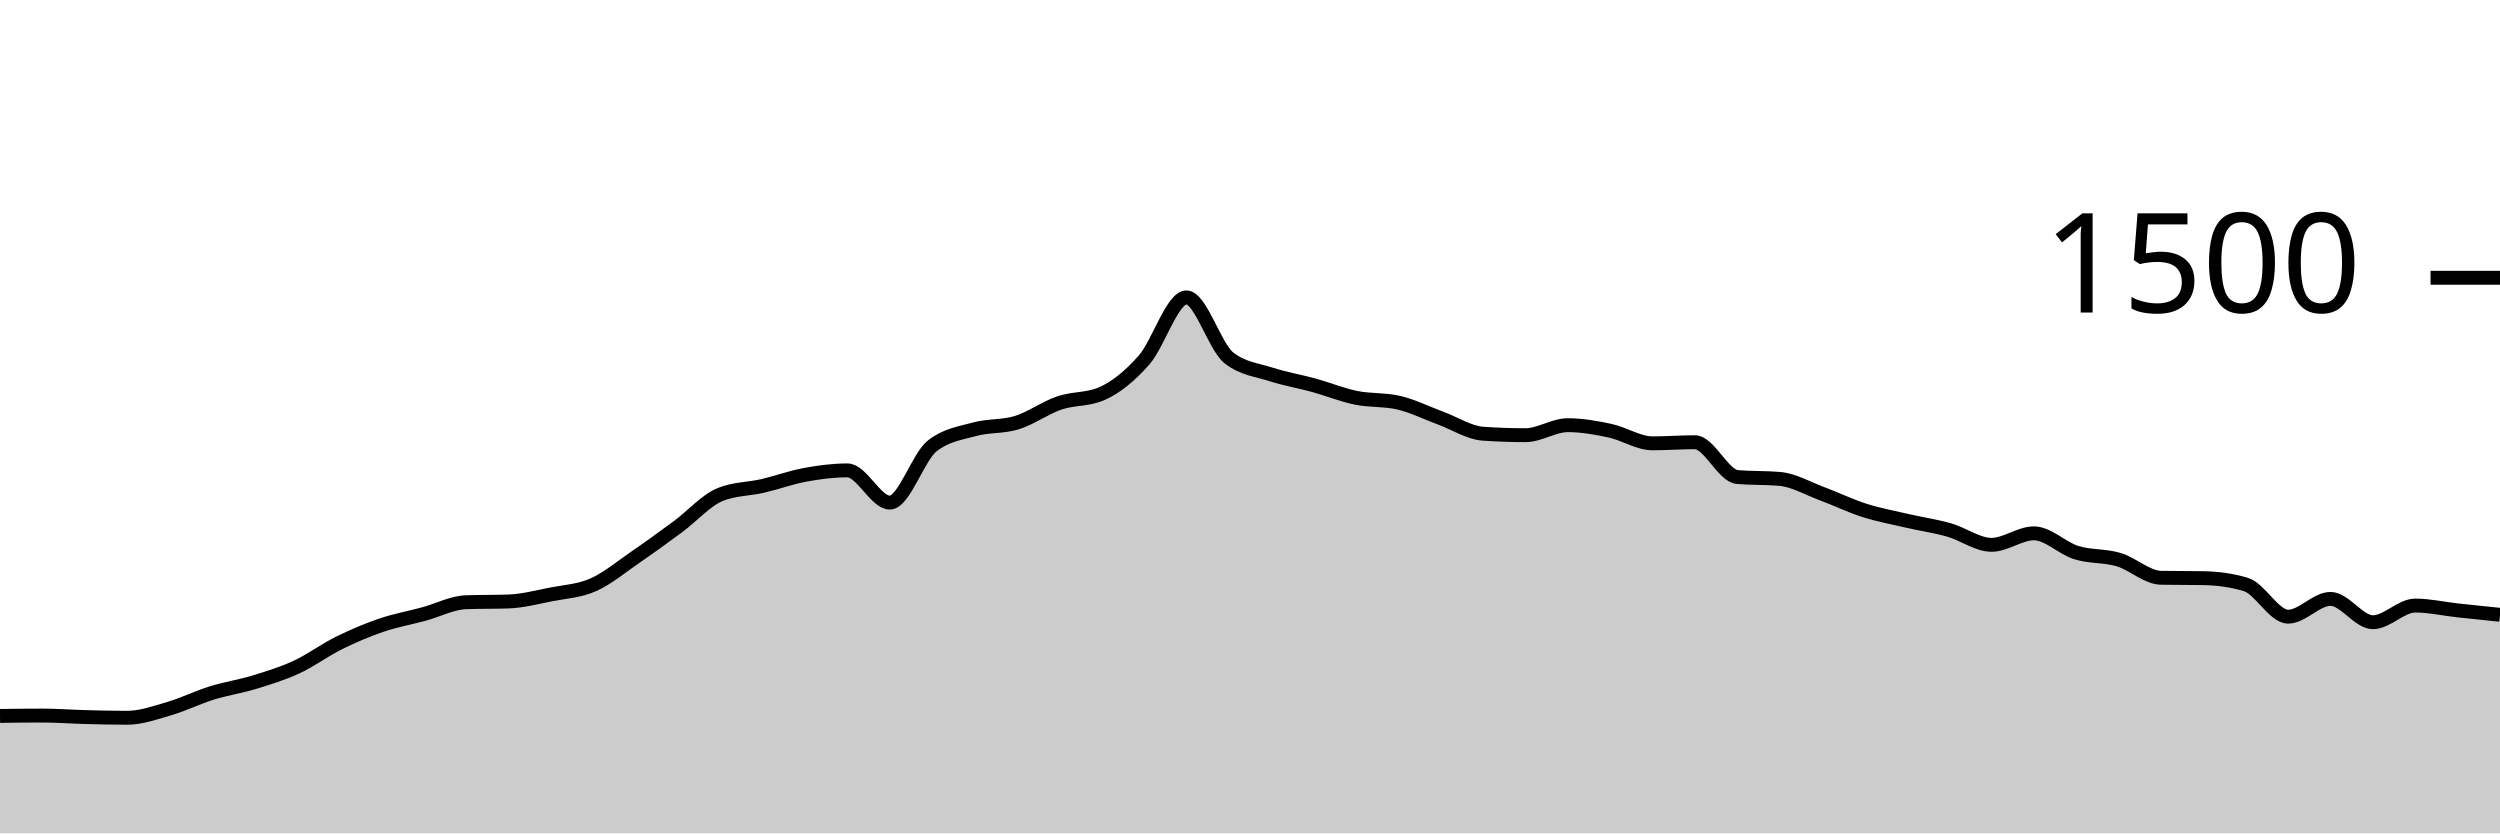
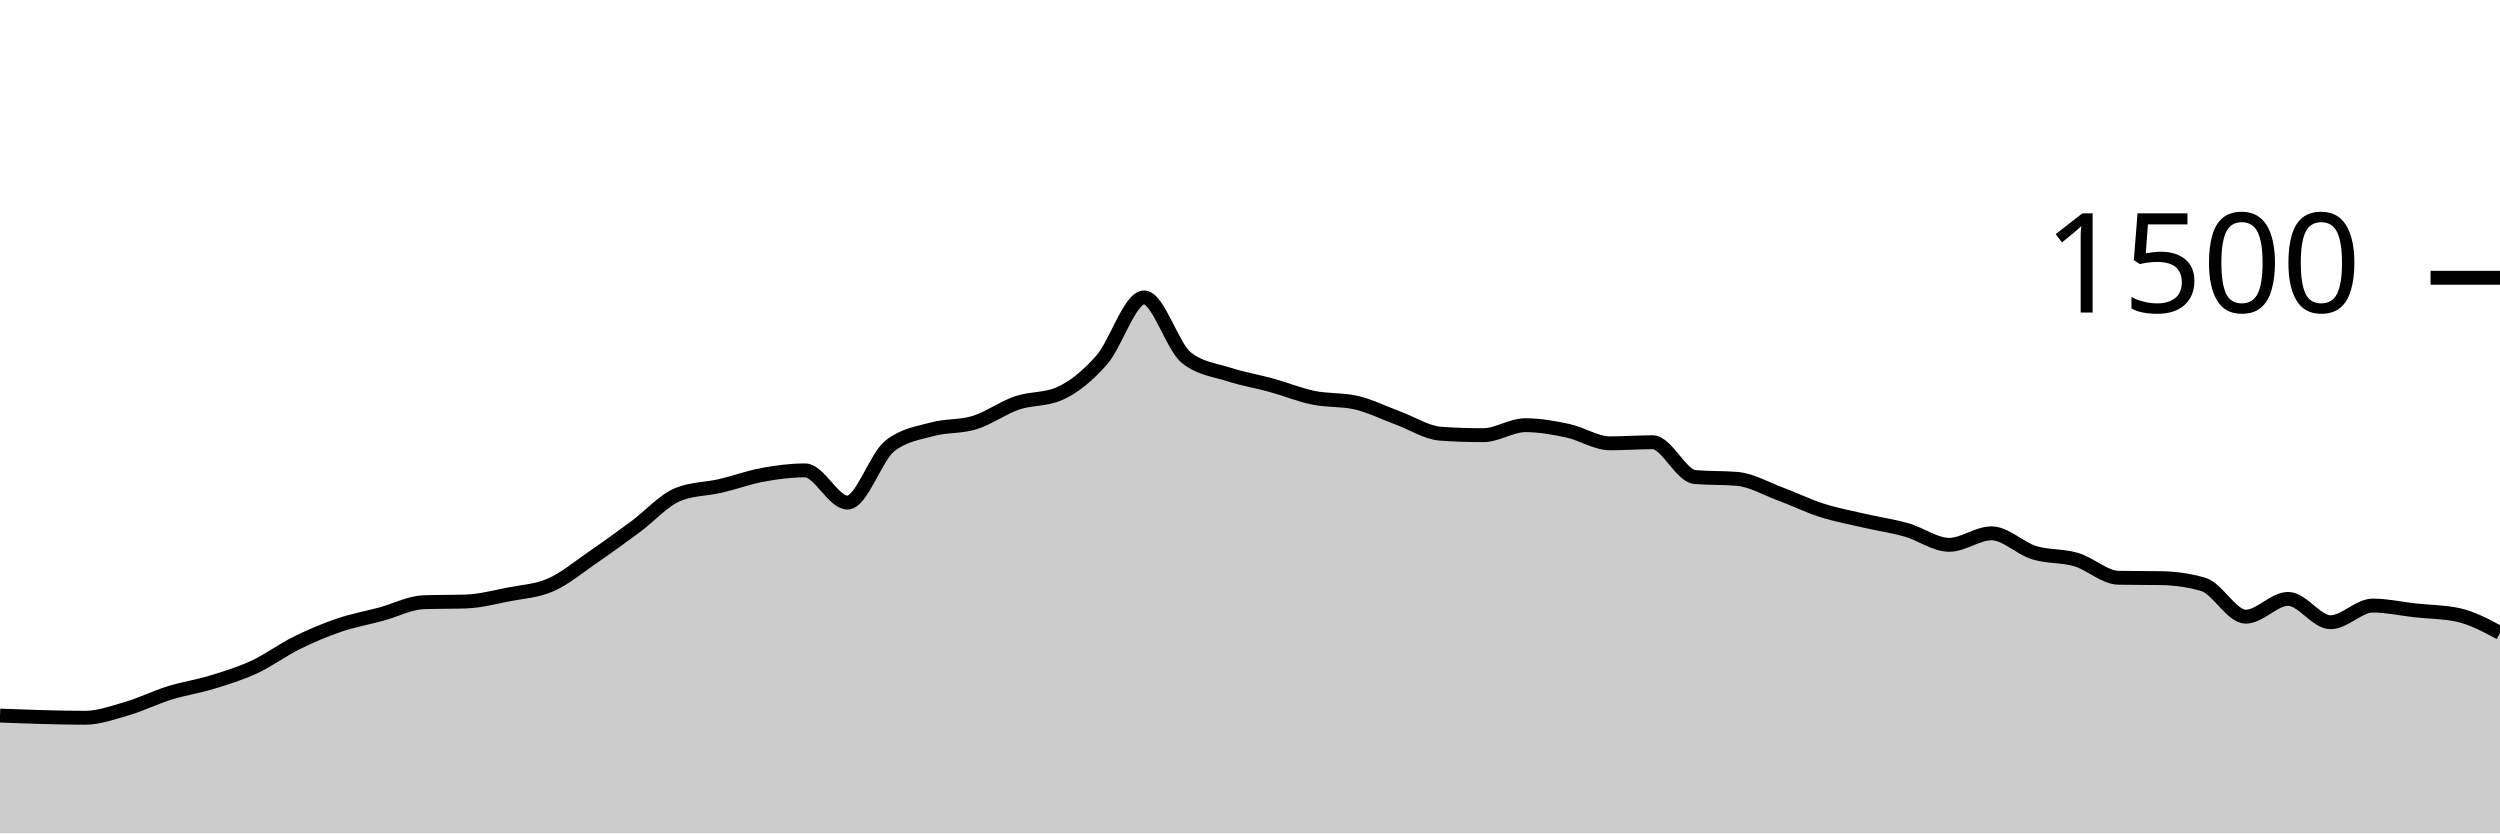
<svg xmlns="http://www.w3.org/2000/svg" viewBox="0 0 180 60">
  <g transform="translate(0,20)">
-     <path class="area" fill="rgba(0, 0, 0, 0.2)" d="M0,31.547C1.017,31.533,2.034,31.52,3.051,31.52C4.068,31.52,5.085,31.6,6.102,31.627C7.119,31.653,8.136,31.68,9.153,31.68C10.169,31.68,11.186,31.311,12.203,31.013C13.22,30.716,14.237,30.209,15.254,29.893C16.271,29.578,17.288,29.431,18.305,29.12C19.322,28.809,20.339,28.498,21.356,28.027C22.373,27.556,23.39,26.796,24.407,26.293C25.424,25.791,26.441,25.36,27.458,25.013C28.475,24.667,29.492,24.489,30.508,24.213C31.525,23.938,32.542,23.396,33.559,23.36C34.576,23.324,35.593,23.342,36.61,23.307C37.627,23.271,38.644,23,39.661,22.8C40.678,22.6,41.695,22.556,42.712,22.107C43.729,21.658,44.746,20.804,45.763,20.107C46.78,19.409,47.797,18.671,48.814,17.92C49.831,17.169,50.847,16.009,51.864,15.6C52.881,15.191,53.898,15.222,54.915,14.987C55.932,14.751,56.949,14.373,57.966,14.187C58.983,14,60,13.867,61.017,13.867C62.034,13.867,63.051,16.187,64.068,16.187C65.085,16.187,66.102,12.907,67.119,12.107C68.136,11.307,69.153,11.187,70.169,10.907C71.186,10.627,72.203,10.742,73.22,10.427C74.237,10.111,75.254,9.36,76.271,9.013C77.288,8.667,78.305,8.791,79.322,8.347C80.339,7.902,81.356,7.076,82.373,5.92C83.39,4.764,84.407,1.413,85.424,1.413C86.441,1.413,87.458,4.96,88.475,5.76C89.492,6.56,90.508,6.631,91.525,6.96C92.542,7.289,93.559,7.453,94.576,7.733C95.593,8.013,96.61,8.431,97.627,8.64C98.644,8.849,99.661,8.756,100.678,8.987C101.695,9.218,102.712,9.733,103.729,10.107C104.746,10.48,105.763,11.156,106.78,11.227C107.797,11.298,108.814,11.333,109.831,11.333C110.847,11.333,111.864,10.613,112.881,10.613C113.898,10.613,114.915,10.796,115.932,11.013C116.949,11.231,117.966,11.92,118.983,11.92C120,11.92,121.017,11.84,122.034,11.84C123.051,11.84,124.068,14.258,125.085,14.347C126.102,14.436,127.119,14.391,128.136,14.48C129.153,14.569,130.169,15.169,131.186,15.547C132.203,15.924,133.22,16.422,134.237,16.747C135.254,17.071,136.271,17.258,137.288,17.493C138.305,17.729,139.322,17.871,140.339,18.16C141.356,18.449,142.373,19.227,143.39,19.227C144.407,19.227,145.424,18.4,146.441,18.4C147.458,18.4,148.475,19.471,149.492,19.787C150.508,20.102,151.525,19.991,152.542,20.293C153.559,20.596,154.576,21.582,155.593,21.6C156.61,21.618,157.627,21.609,158.644,21.627C159.661,21.644,160.678,21.778,161.695,22.08C162.712,22.382,163.729,24.4,164.746,24.4C165.763,24.4,166.78,23.12,167.797,23.12C168.814,23.12,169.831,24.8,170.847,24.8C171.864,24.8,172.881,23.6,173.898,23.6C174.915,23.6,175.932,23.836,176.949,23.947C177.966,24.058,178.983,24.162,180,24.267L180,40C178.983,40,177.966,40,176.949,40C175.932,40,174.915,40,173.898,40C172.881,40,171.864,40,170.847,40C169.831,40,168.814,40,167.797,40C166.78,40,165.763,40,164.746,40C163.729,40,162.712,40,161.695,40C160.678,40,159.661,40,158.644,40C157.627,40,156.61,40,155.593,40C154.576,40,153.559,40,152.542,40C151.525,40,150.508,40,149.492,40C148.475,40,147.458,40,146.441,40C145.424,40,144.407,40,143.39,40C142.373,40,141.356,40,140.339,40C139.322,40,138.305,40,137.288,40C136.271,40,135.254,40,134.237,40C133.22,40,132.203,40,131.186,40C130.169,40,129.153,40,128.136,40C127.119,40,126.102,40,125.085,40C124.068,40,123.051,40,122.034,40C121.017,40,120,40,118.983,40C117.966,40,116.949,40,115.932,40C114.915,40,113.898,40,112.881,40C111.864,40,110.847,40,109.831,40C108.814,40,107.797,40,106.78,40C105.763,40,104.746,40,103.729,40C102.712,40,101.695,40,100.678,40C99.661,40,98.644,40,97.627,40C96.61,40,95.593,40,94.576,40C93.559,40,92.542,40,91.525,40C90.508,40,89.492,40,88.475,40C87.458,40,86.441,40,85.424,40C84.407,40,83.39,40,82.373,40C81.356,40,80.339,40,79.322,40C78.305,40,77.288,40,76.271,40C75.254,40,74.237,40,73.22,40C72.203,40,71.186,40,70.169,40C69.153,40,68.136,40,67.119,40C66.102,40,65.085,40,64.068,40C63.051,40,62.034,40,61.017,40C60,40,58.983,40,57.966,40C56.949,40,55.932,40,54.915,40C53.898,40,52.881,40,51.864,40C50.847,40,49.831,40,48.814,40C47.797,40,46.78,40,45.763,40C44.746,40,43.729,40,42.712,40C41.695,40,40.678,40,39.661,40C38.644,40,37.627,40,36.61,40C35.593,40,34.576,40,33.559,40C32.542,40,31.525,40,30.508,40C29.492,40,28.475,40,27.458,40C26.441,40,25.424,40,24.407,40C23.39,40,22.373,40,21.356,40C20.339,40,19.322,40,18.305,40C17.288,40,16.271,40,15.254,40C14.237,40,13.22,40,12.203,40C11.186,40,10.169,40,9.153,40C8.136,40,7.119,40,6.102,40C5.085,40,4.068,40,3.051,40C2.034,40,1.017,40,0,40Z" />
-     <path class="line" stroke="black" fill="none" d="M0,31.547C1.017,31.533,2.034,31.52,3.051,31.52C4.068,31.52,5.085,31.6,6.102,31.627C7.119,31.653,8.136,31.68,9.153,31.68C10.169,31.68,11.186,31.311,12.203,31.013C13.22,30.716,14.237,30.209,15.254,29.893C16.271,29.578,17.288,29.431,18.305,29.12C19.322,28.809,20.339,28.498,21.356,28.027C22.373,27.556,23.39,26.796,24.407,26.293C25.424,25.791,26.441,25.36,27.458,25.013C28.475,24.667,29.492,24.489,30.508,24.213C31.525,23.938,32.542,23.396,33.559,23.36C34.576,23.324,35.593,23.342,36.61,23.307C37.627,23.271,38.644,23,39.661,22.8C40.678,22.6,41.695,22.556,42.712,22.107C43.729,21.658,44.746,20.804,45.763,20.107C46.78,19.409,47.797,18.671,48.814,17.92C49.831,17.169,50.847,16.009,51.864,15.6C52.881,15.191,53.898,15.222,54.915,14.987C55.932,14.751,56.949,14.373,57.966,14.187C58.983,14,60,13.867,61.017,13.867C62.034,13.867,63.051,16.187,64.068,16.187C65.085,16.187,66.102,12.907,67.119,12.107C68.136,11.307,69.153,11.187,70.169,10.907C71.186,10.627,72.203,10.742,73.22,10.427C74.237,10.111,75.254,9.36,76.271,9.013C77.288,8.667,78.305,8.791,79.322,8.347C80.339,7.902,81.356,7.076,82.373,5.92C83.39,4.764,84.407,1.413,85.424,1.413C86.441,1.413,87.458,4.96,88.475,5.76C89.492,6.56,90.508,6.631,91.525,6.96C92.542,7.289,93.559,7.453,94.576,7.733C95.593,8.013,96.61,8.431,97.627,8.64C98.644,8.849,99.661,8.756,100.678,8.987C101.695,9.218,102.712,9.733,103.729,10.107C104.746,10.48,105.763,11.156,106.78,11.227C107.797,11.298,108.814,11.333,109.831,11.333C110.847,11.333,111.864,10.613,112.881,10.613C113.898,10.613,114.915,10.796,115.932,11.013C116.949,11.231,117.966,11.92,118.983,11.92C120,11.92,121.017,11.84,122.034,11.84C123.051,11.84,124.068,14.258,125.085,14.347C126.102,14.436,127.119,14.391,128.136,14.48C129.153,14.569,130.169,15.169,131.186,15.547C132.203,15.924,133.22,16.422,134.237,16.747C135.254,17.071,136.271,17.258,137.288,17.493C138.305,17.729,139.322,17.871,140.339,18.16C141.356,18.449,142.373,19.227,143.39,19.227C144.407,19.227,145.424,18.4,146.441,18.4C147.458,18.4,148.475,19.471,149.492,19.787C150.508,20.102,151.525,19.991,152.542,20.293C153.559,20.596,154.576,21.582,155.593,21.6C156.61,21.618,157.627,21.609,158.644,21.627C159.661,21.644,160.678,21.778,161.695,22.08C162.712,22.382,163.729,24.4,164.746,24.4C165.763,24.4,166.78,23.12,167.797,23.12C168.814,23.12,169.831,24.8,170.847,24.8C171.864,24.8,172.881,23.6,173.898,23.6C174.915,23.6,175.932,23.836,176.949,23.947C177.966,24.058,178.983,24.162,180,24.267" />
+     <path class="area" fill="rgba(0, 0, 0, 0.2)" d="M0,31.52C1.017,31.56,2.034,31.6,3.051,31.627C4.068,31.653,5.085,31.68,6.102,31.68C7.119,31.68,8.136,31.311,9.153,31.013C10.169,30.716,11.186,30.209,12.203,29.893C13.22,29.578,14.237,29.431,15.254,29.12C16.271,28.809,17.288,28.498,18.305,28.027C19.322,27.556,20.339,26.796,21.356,26.293C22.373,25.791,23.39,25.36,24.407,25.013C25.424,24.667,26.441,24.489,27.458,24.213C28.475,23.938,29.492,23.396,30.508,23.36C31.525,23.324,32.542,23.342,33.559,23.307C34.576,23.271,35.593,23,36.61,22.8C37.627,22.6,38.644,22.556,39.661,22.107C40.678,21.658,41.695,20.804,42.712,20.107C43.729,19.409,44.746,18.671,45.763,17.92C46.78,17.169,47.797,16.009,48.814,15.6C49.831,15.191,50.847,15.222,51.864,14.987C52.881,14.751,53.898,14.373,54.915,14.187C55.932,14,56.949,13.867,57.966,13.867C58.983,13.867,60,16.187,61.017,16.187C62.034,16.187,63.051,12.907,64.068,12.107C65.085,11.307,66.102,11.187,67.119,10.907C68.136,10.627,69.153,10.742,70.169,10.427C71.186,10.111,72.203,9.36,73.22,9.013C74.237,8.667,75.254,8.791,76.271,8.347C77.288,7.902,78.305,7.076,79.322,5.92C80.339,4.764,81.356,1.413,82.373,1.413C83.39,1.413,84.407,4.96,85.424,5.76C86.441,6.56,87.458,6.631,88.475,6.96C89.492,7.289,90.508,7.453,91.525,7.733C92.542,8.013,93.559,8.431,94.576,8.64C95.593,8.849,96.61,8.756,97.627,8.987C98.644,9.218,99.661,9.733,100.678,10.107C101.695,10.48,102.712,11.156,103.729,11.227C104.746,11.298,105.763,11.333,106.78,11.333C107.797,11.333,108.814,10.613,109.831,10.613C110.847,10.613,111.864,10.796,112.881,11.013C113.898,11.231,114.915,11.92,115.932,11.92C116.949,11.92,117.966,11.84,118.983,11.84C120,11.84,121.017,14.258,122.034,14.347C123.051,14.436,124.068,14.391,125.085,14.48C126.102,14.569,127.119,15.169,128.136,15.547C129.153,15.924,130.169,16.422,131.186,16.747C132.203,17.071,133.22,17.258,134.237,17.493C135.254,17.729,136.271,17.871,137.288,18.16C138.305,18.449,139.322,19.227,140.339,19.227C141.356,19.227,142.373,18.4,143.39,18.4C144.407,18.4,145.424,19.471,146.441,19.787C147.458,20.102,148.475,19.991,149.492,20.293C150.508,20.596,151.525,21.582,152.542,21.6C153.559,21.618,154.576,21.609,155.593,21.627C156.61,21.644,157.627,21.778,158.644,22.08C159.661,22.382,160.678,24.4,161.695,24.4C162.712,24.4,163.729,23.12,164.746,23.12C165.763,23.12,166.78,24.8,167.797,24.8C168.814,24.8,169.831,23.6,170.847,23.6C171.864,23.6,172.881,23.836,173.898,23.947C174.915,24.058,175.932,24.053,176.949,24.267C177.966,24.48,178.983,25.027,180,25.573L180,40C178.983,40,177.966,40,176.949,40C175.932,40,174.915,40,173.898,40C172.881,40,171.864,40,170.847,40C169.831,40,168.814,40,167.797,40C166.78,40,165.763,40,164.746,40C163.729,40,162.712,40,161.695,40C160.678,40,159.661,40,158.644,40C157.627,40,156.61,40,155.593,40C154.576,40,153.559,40,152.542,40C151.525,40,150.508,40,149.492,40C148.475,40,147.458,40,146.441,40C145.424,40,144.407,40,143.39,40C142.373,40,141.356,40,140.339,40C139.322,40,138.305,40,137.288,40C136.271,40,135.254,40,134.237,40C133.22,40,132.203,40,131.186,40C130.169,40,129.153,40,128.136,40C127.119,40,126.102,40,125.085,40C124.068,40,123.051,40,122.034,40C121.017,40,120,40,118.983,40C117.966,40,116.949,40,115.932,40C114.915,40,113.898,40,112.881,40C111.864,40,110.847,40,109.831,40C108.814,40,107.797,40,106.78,40C105.763,40,104.746,40,103.729,40C102.712,40,101.695,40,100.678,40C99.661,40,98.644,40,97.627,40C96.61,40,95.593,40,94.576,40C93.559,40,92.542,40,91.525,40C90.508,40,89.492,40,88.475,40C87.458,40,86.441,40,85.424,40C84.407,40,83.39,40,82.373,40C81.356,40,80.339,40,79.322,40C78.305,40,77.288,40,76.271,40C75.254,40,74.237,40,73.22,40C72.203,40,71.186,40,70.169,40C69.153,40,68.136,40,67.119,40C66.102,40,65.085,40,64.068,40C63.051,40,62.034,40,61.017,40C60,40,58.983,40,57.966,40C56.949,40,55.932,40,54.915,40C53.898,40,52.881,40,51.864,40C50.847,40,49.831,40,48.814,40C47.797,40,46.78,40,45.763,40C44.746,40,43.729,40,42.712,40C41.695,40,40.678,40,39.661,40C38.644,40,37.627,40,36.61,40C35.593,40,34.576,40,33.559,40C32.542,40,31.525,40,30.508,40C29.492,40,28.475,40,27.458,40C26.441,40,25.424,40,24.407,40C23.39,40,22.373,40,21.356,40C20.339,40,19.322,40,18.305,40C17.288,40,16.271,40,15.254,40C14.237,40,13.22,40,12.203,40C11.186,40,10.169,40,9.153,40C8.136,40,7.119,40,6.102,40C5.085,40,4.068,40,3.051,40C2.034,40,1.017,40,0,40Z" />
+     <path class="line" stroke="black" fill="none" d="M0,31.52C1.017,31.56,2.034,31.6,3.051,31.627C4.068,31.653,5.085,31.68,6.102,31.68C7.119,31.68,8.136,31.311,9.153,31.013C10.169,30.716,11.186,30.209,12.203,29.893C13.22,29.578,14.237,29.431,15.254,29.12C16.271,28.809,17.288,28.498,18.305,28.027C19.322,27.556,20.339,26.796,21.356,26.293C22.373,25.791,23.39,25.36,24.407,25.013C25.424,24.667,26.441,24.489,27.458,24.213C28.475,23.938,29.492,23.396,30.508,23.36C31.525,23.324,32.542,23.342,33.559,23.307C34.576,23.271,35.593,23,36.61,22.8C37.627,22.6,38.644,22.556,39.661,22.107C40.678,21.658,41.695,20.804,42.712,20.107C43.729,19.409,44.746,18.671,45.763,17.92C46.78,17.169,47.797,16.009,48.814,15.6C49.831,15.191,50.847,15.222,51.864,14.987C52.881,14.751,53.898,14.373,54.915,14.187C55.932,14,56.949,13.867,57.966,13.867C58.983,13.867,60,16.187,61.017,16.187C62.034,16.187,63.051,12.907,64.068,12.107C65.085,11.307,66.102,11.187,67.119,10.907C68.136,10.627,69.153,10.742,70.169,10.427C71.186,10.111,72.203,9.36,73.22,9.013C74.237,8.667,75.254,8.791,76.271,8.347C77.288,7.902,78.305,7.076,79.322,5.92C80.339,4.764,81.356,1.413,82.373,1.413C83.39,1.413,84.407,4.96,85.424,5.76C86.441,6.56,87.458,6.631,88.475,6.96C89.492,7.289,90.508,7.453,91.525,7.733C92.542,8.013,93.559,8.431,94.576,8.64C95.593,8.849,96.61,8.756,97.627,8.987C98.644,9.218,99.661,9.733,100.678,10.107C101.695,10.48,102.712,11.156,103.729,11.227C104.746,11.298,105.763,11.333,106.78,11.333C107.797,11.333,108.814,10.613,109.831,10.613C110.847,10.613,111.864,10.796,112.881,11.013C113.898,11.231,114.915,11.92,115.932,11.92C116.949,11.92,117.966,11.84,118.983,11.84C120,11.84,121.017,14.258,122.034,14.347C123.051,14.436,124.068,14.391,125.085,14.48C126.102,14.569,127.119,15.169,128.136,15.547C129.153,15.924,130.169,16.422,131.186,16.747C132.203,17.071,133.22,17.258,134.237,17.493C135.254,17.729,136.271,17.871,137.288,18.16C138.305,18.449,139.322,19.227,140.339,19.227C141.356,19.227,142.373,18.4,143.39,18.4C144.407,18.4,145.424,19.471,146.441,19.787C147.458,20.102,148.475,19.991,149.492,20.293C150.508,20.596,151.525,21.582,152.542,21.6C153.559,21.618,154.576,21.609,155.593,21.627C156.61,21.644,157.627,21.778,158.644,22.08C159.661,22.382,160.678,24.4,161.695,24.4C162.712,24.4,163.729,23.12,164.746,23.12C165.763,23.12,166.78,24.8,167.797,24.8C168.814,24.8,169.831,23.6,170.847,23.6C171.864,23.6,172.881,23.836,173.898,23.947C174.915,24.058,175.932,24.053,176.949,24.267C177.966,24.48,178.983,25.027,180,25.573" />
    <path class="axis-ceiling" stroke-width="1" stroke="black" fill="none" d="M175,0L180,0" />
    <text class="axis-ceiling-label" font-family="sans-serif" text-anchor="end" font-size="10px" x="170" y="2.5">1500</text>
  </g>
</svg>
